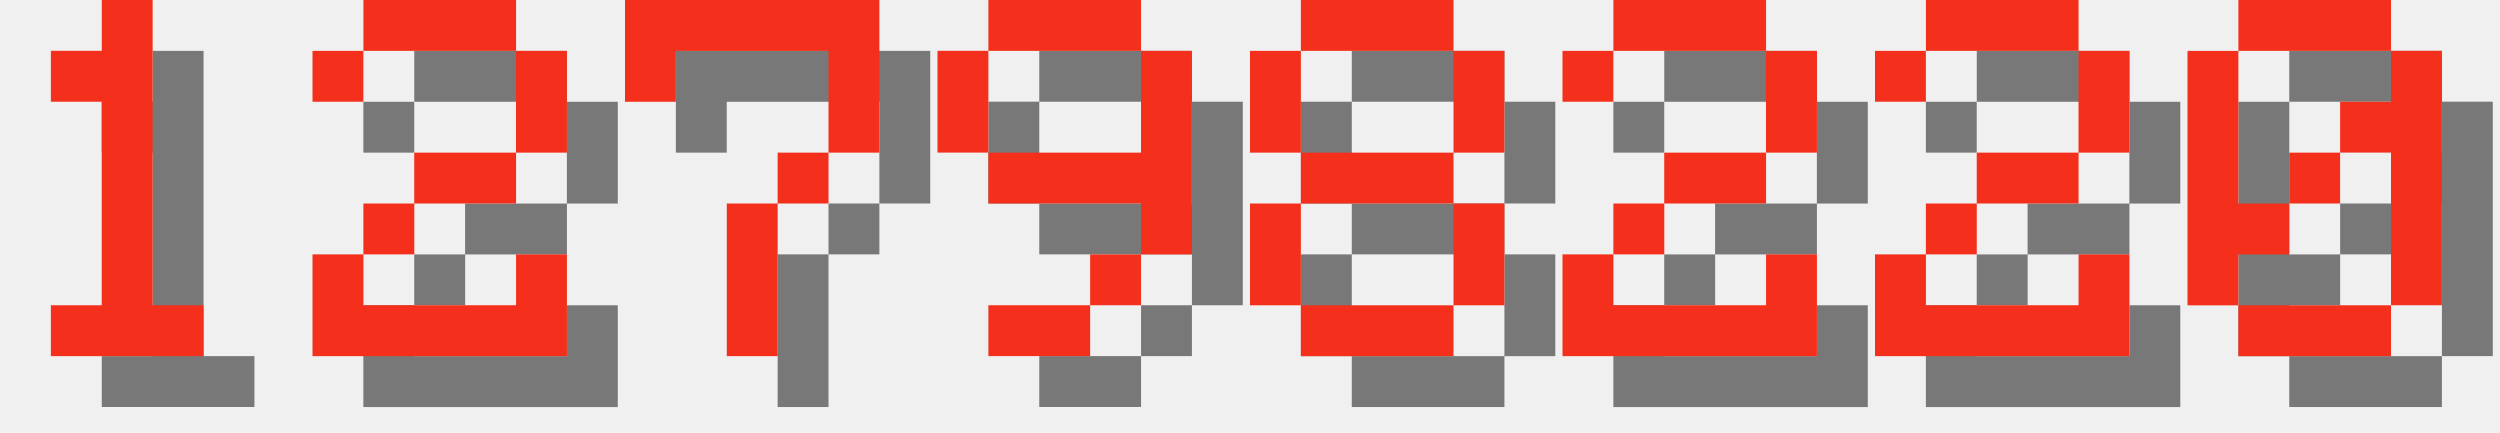
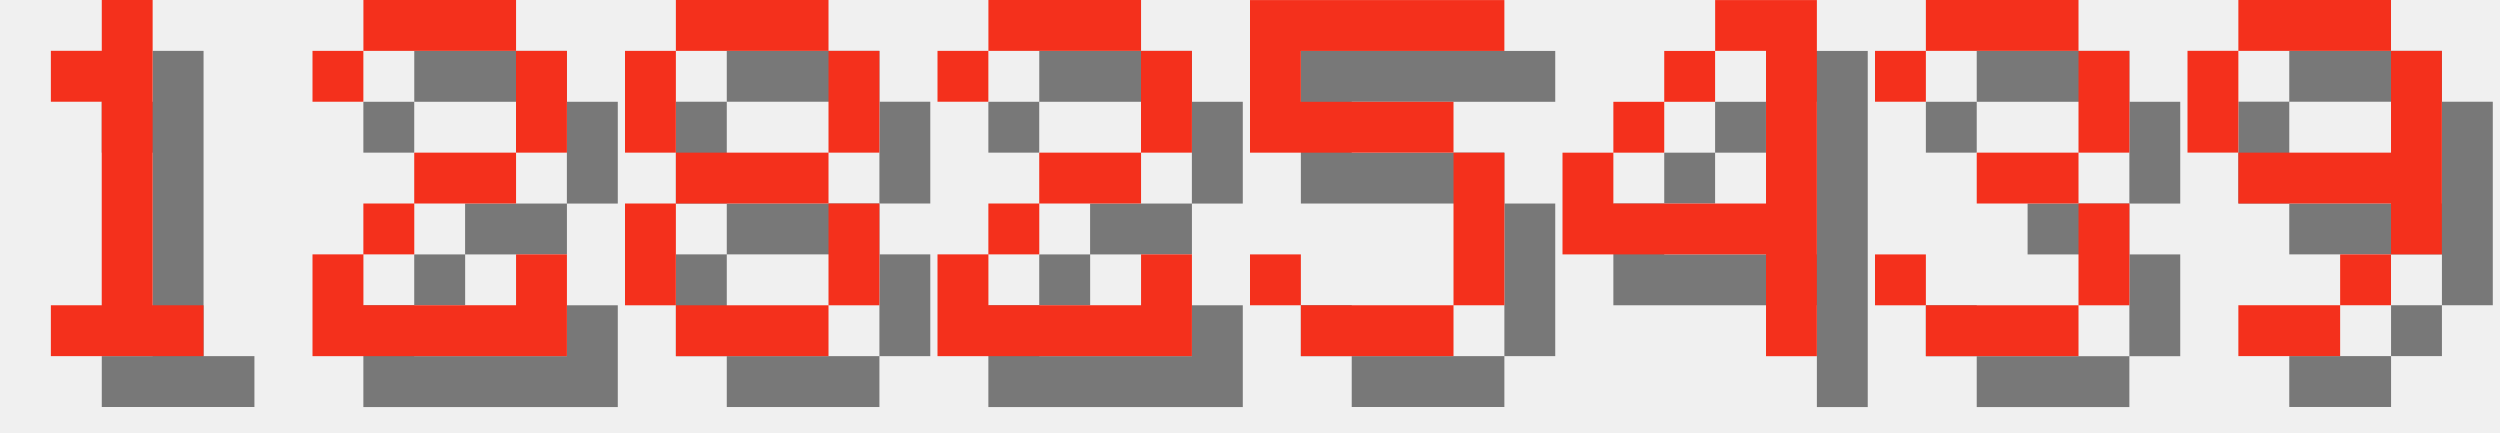
<svg xmlns="http://www.w3.org/2000/svg" version="1.1" width="208.0" height="36">
  <style>
        .text-foreground {
            fill: #F4301C;
        }
        .text-shadow {
            fill: #000000;
            fill-opacity: 0.5;
        }
    </style>
  <g class="digit" id="digit_1" transform="translate(0.0, 0), scale(4)">
    <path id="digit_1_shadow" class="text-shadow" d="m2.117 2.117v1.058h1.058v4.233h-1.058v1.058h3.175v-1.058h-1.058v-6.35h-1.058v1.058h-1.058z" fill-opacity=".5" style="paint-order:stroke fill markers" />
    <path id="digit_1_fg" class="text-foreground" d="m1.058 1.058v1.058h1.058v4.233h-1.058v1.058h3.175v-1.058h-1.058v-6.35h-1.058v1.058h-1.058z" fill="#fff" style="paint-order:stroke fill markers" />
  </g>
  <g class="digit" id="digit_2" transform="translate(26.0, 0), scale(4)">
    <path id="digit_2_shadow" class="text-shadow" d="m1.058 2.117v1.058h1.058v-1.058h3.175v2.117h-2.117v1.058h-1.058v1.058h-1.058v2.117h5.292v-2.117h-1.058v1.058h-3.175v-1.058h1.058v-1.058h2.117v-1.058h1.058v-2.117h-1.058v-1.058h-3.175v1.058h-1.058z" fill-opacity=".5" style="paint-order:stroke fill markers" />
    <path id="digit_2_fg" class="text-foreground" d="m0 1.058v1.058h1.058v-1.058h3.175v2.117h-2.117v1.058h-1.058v1.058h-1.058v2.117h5.292v-2.117h-1.058v1.058h-3.175v-1.058h1.058v-1.058h2.117v-1.058h1.058v-2.117h-1.058v-1.058h-3.175v1.058h-1.058z" fill="#fff" style="paint-order:stroke fill markers" />
  </g>
-   <g class="digit" id="digit_7" transform="translate(52.0, 0), scale(4)">
-     <path id="digit_7_shadow" class="text-shadow" d="m1.058 1.058 2e-6 2.117h1.058v-1.058h3.175v1.058l2e-7 1.058h-1.058v1.058h-1.058l4e-7 3.175 1.058 1e-7v-3.175h1.058v-1.058h1.058l5e-7 -1.058v-2.117z" fill-opacity=".5" style="paint-order:stroke fill markers" />
-     <path id="digit_7_fg" class="text-foreground" d="m0 0 2e-6 2.117h1.058v-1.058h3.175v1.058l2e-7 1.058h-1.058v1.058h-1.058l4e-7 3.175 1.058 1e-7v-3.175h1.058v-1.058h1.058l5e-7 -1.058v-2.117z" fill="#fff" style="paint-order:stroke fill markers" />
+   <g class="digit" id="digit_8" transform="translate(52.0, 0), scale(4)">
+     <path id="digit_8_shadow" class="text-shadow" d="m2.117 1.058v1.058h3.175v-1.058h-3.175zm3.175 1.058v2.117h1.058v-2.117h-1.058zm0 2.117h-3.175v1.058h3.175v-1.058zm0 1.058v2.117h1.058v-2.117h-1.058zm0 2.117h-3.175v1.058h3.175v-1.058zm-3.175 0v-2.117h-1.058v2.117h1.058zm0-3.175v-2.117h-1.058v2.117h1.058z" fill-opacity=".5" style="paint-order:stroke fill markers" />
+     <path id="digit_8_fg" class="text-foreground" d="m1.058 0v1.058h3.175v-1.058h-3.175zm3.175 1.058v2.117h1.058v-2.117h-1.058zm0 2.117h-3.175v1.058h3.175v-1.058zm0 1.058v2.117h1.058v-2.117h-1.058zm0 2.117h-3.175v1.058h3.175v-1.058zm-3.175 0v-2.117h-1.058v2.117h1.058zm0-3.175v-2.117h-1.058v2.117h1.058z" fill="#fff" style="paint-order:stroke fill markers" />
  </g>
-   <g class="digit" id="digit_9" transform="translate(78.0, 0), scale(4)">
+   <g class="digit" id="digit_2" transform="translate(78.0, 0), scale(4)">
+     <path id="digit_2_shadow" class="text-shadow" d="m1.058 2.117v1.058h1.058v-1.058h3.175v2.117h-2.117v1.058h-1.058v1.058h-1.058v2.117h5.292v-2.117h-1.058v1.058h-3.175v-1.058h1.058v-1.058h2.117v-1.058h1.058v-2.117h-1.058v-1.058h-3.175v1.058h-1.058z" fill-opacity=".5" style="paint-order:stroke fill markers" />
+     <path id="digit_2_fg" class="text-foreground" d="m0 1.058v1.058h1.058v-1.058h3.175v2.117h-2.117v1.058h-1.058v1.058h-1.058v2.117h5.292v-2.117h-1.058v1.058h-3.175v-1.058h1.058v-1.058h2.117v-1.058h1.058v-2.117h-1.058v-1.058h-3.175v1.058h-1.058z" fill="#fff" style="paint-order:stroke fill markers" />
+   </g>
+   <g class="digit" id="digit_5" transform="translate(104.0, 0), scale(4)">
+     <path id="digit_5_shadow" class="text-shadow" d="m1.058 1.058v3.175h4.233v3.175h-3.175v-1.058h-1.058v1.058h1.058v1.058h3.175v-1.058h1.058v-3.175h-1.058v-1.058h-3.175v-1.058h4.233v-1.058h-5.292z" fill-opacity=".5" style="paint-order:stroke fill markers" />
+     <path id="digit_5_fg" class="text-foreground" d="m0 0v3.175h4.233v3.175h-3.175v-1.058h-1.058v1.058h1.058v1.058h3.175v-1.058h1.058v-3.175h-1.058v-1.058h-3.175v-1.058h4.233v-1.058h-5.292z" fill="#fff" style="paint-order:stroke fill markers" />
+   </g>
+   <g class="digit" id="digit_4" transform="translate(130.0, 0), scale(4)">
+     <path id="digit_4_shadow" class="text-shadow" d="m4.233 1.058v1.058h1.058v3.175h-3.175v-1.058h-1.058v2.117h4.233v2.117h1.058v-7.408h-2.117zm-2.117 3.175h1.058v-1.058h-1.058v1.058zm1.058-1.058h1.058v-1.058h-1.058v1.058z" fill-opacity=".5" style="paint-order:stroke fill markers" />
+     <path id="digit_4_fg" class="text-foreground" d="m3.175 0v1.058h1.058v3.175h-3.175v-1.058h-1.058v2.117h4.233v2.117h1.058v-7.408h-2.117zm-2.117 3.175h1.058v-1.058h-1.058v1.058zm1.058-1.058h1.058v-1.058h-1.058v1.058z" fill="#fff" style="paint-order:stroke fill markers" />
+   </g>
+   <g class="digit" id="digit_3" transform="translate(156.0, 0), scale(4)">
+     <path id="digit_3_shadow" class="text-shadow" d="m1.058 2.117v1.058h1.058v-1.058h3.175v2.117h-2.117v1.058h2.117v2.117h-3.175v-1.058h-1.058v1.058h1.058v1.058h3.175v-1.058h1.058v-2.117h-1.058v-1.058h1.058v-2.117h-1.058v-1.058h-3.175v1.058h-1.058z" fill-opacity=".5" style="paint-order:stroke fill markers" />
+     <path id="digit_3_fg" class="text-foreground" d="m0 1.058v1.058h1.058v-1.058h3.175v2.117h-2.117v1.058h2.117v2.117h-3.175v-1.058h-1.058v1.058h1.058v1.058h3.175v-1.058h1.058v-2.117h-1.058v-1.058h1.058v-2.117h-1.058v-1.058h-3.175v1.058h-1.058z" fill="#fff" style="paint-order:stroke fill markers" />
+   </g>
+   <g class="digit" id="digit_9" transform="translate(182.0, 0), scale(4)">
    <path id="digit_9_shadow" class="text-shadow" d="m2.117 1.058v1.058h3.175v-1.058h-3.175zm3.175 1.058v2.117h-3.175v1.058h3.175v1.058h1.058v-4.233h-1.058zm0 4.233h-1.058v1.058h1.058v-1.058zm-1.058 1.058h-2.117v1.058h2.117v-1.058zm-2.117-3.175v-2.117h-1.058v2.117h1.058z" fill-opacity=".5" style="paint-order:stroke fill markers" />
    <path id="digit_9_fg" class="text-foreground" d="m1.058 0v1.058h3.175v-1.058h-3.175zm3.175 1.058v2.117h-3.175v1.058h3.175v1.058h1.058v-4.233h-1.058zm0 4.233h-1.058v1.058h1.058v-1.058zm-1.058 1.058h-2.117v1.058h2.117v-1.058zm-2.117-3.175v-2.117h-1.058v2.117h1.058z" fill="#fff" style="paint-order:stroke fill markers" />
  </g>
-   <g class="digit" id="digit_8" transform="translate(104.0, 0), scale(4)">
-     <path id="digit_8_shadow" class="text-shadow" d="m2.117 1.058v1.058h3.175v-1.058h-3.175zm3.175 1.058v2.117h1.058v-2.117h-1.058zm0 2.117h-3.175v1.058h3.175v-1.058zm0 1.058v2.117h1.058v-2.117h-1.058zm0 2.117h-3.175v1.058h3.175v-1.058zm-3.175 0v-2.117h-1.058v2.117h1.058zm0-3.175v-2.117h-1.058v2.117h1.058z" fill-opacity=".5" style="paint-order:stroke fill markers" />
-     <path id="digit_8_fg" class="text-foreground" d="m1.058 0v1.058h3.175v-1.058h-3.175zm3.175 1.058v2.117h1.058v-2.117h-1.058zm0 2.117h-3.175v1.058h3.175v-1.058zm0 1.058v2.117h1.058v-2.117h-1.058zm0 2.117h-3.175v1.058h3.175v-1.058zm-3.175 0v-2.117h-1.058v2.117h1.058zm0-3.175v-2.117h-1.058v2.117h1.058z" fill="#fff" style="paint-order:stroke fill markers" />
-   </g>
-   <g class="digit" id="digit_2" transform="translate(130.0, 0), scale(4)">
-     <path id="digit_2_shadow" class="text-shadow" d="m1.058 2.117v1.058h1.058v-1.058h3.175v2.117h-2.117v1.058h-1.058v1.058h-1.058v2.117h5.292v-2.117h-1.058v1.058h-3.175v-1.058h1.058v-1.058h2.117v-1.058h1.058v-2.117h-1.058v-1.058h-3.175v1.058h-1.058z" fill-opacity=".5" style="paint-order:stroke fill markers" />
-     <path id="digit_2_fg" class="text-foreground" d="m0 1.058v1.058h1.058v-1.058h3.175v2.117h-2.117v1.058h-1.058v1.058h-1.058v2.117h5.292v-2.117h-1.058v1.058h-3.175v-1.058h1.058v-1.058h2.117v-1.058h1.058v-2.117h-1.058v-1.058h-3.175v1.058h-1.058z" fill="#fff" style="paint-order:stroke fill markers" />
-   </g>
-   <g class="digit" id="digit_2" transform="translate(156.0, 0), scale(4)">
-     <path id="digit_2_shadow" class="text-shadow" d="m1.058 2.117v1.058h1.058v-1.058h3.175v2.117h-2.117v1.058h-1.058v1.058h-1.058v2.117h5.292v-2.117h-1.058v1.058h-3.175v-1.058h1.058v-1.058h2.117v-1.058h1.058v-2.117h-1.058v-1.058h-3.175v1.058h-1.058z" fill-opacity=".5" style="paint-order:stroke fill markers" />
-     <path id="digit_2_fg" class="text-foreground" d="m0 1.058v1.058h1.058v-1.058h3.175v2.117h-2.117v1.058h-1.058v1.058h-1.058v2.117h5.292v-2.117h-1.058v1.058h-3.175v-1.058h1.058v-1.058h2.117v-1.058h1.058v-2.117h-1.058v-1.058h-3.175v1.058h-1.058z" fill="#fff" style="paint-order:stroke fill markers" />
-   </g>
-   <g class="digit" id="digit_0" transform="translate(182.0, 0), scale(4)">
-     <path id="digit_0_shadow" class="text-shadow" d="m2.117 1.058v1.058h3.175v-1.058h-3.175zm3.175 1.058v1.058h-1.058v1.058h1.058v3.175h1.058v-5.292h-1.058zm0 5.292h-3.175v1.058h3.175v-1.058zm-3.175 0v-1.058h1.058v-1.058h-1.058v-3.175h-1.058v5.292h1.058zm1.058-2.117h1.058v-1.058h-1.058v1.058z" fill-opacity=".5" style="paint-order:stroke fill markers" />
-     <path id="digit_0_fg" class="text-foreground" d="m1.058 0v1.058h3.175v-1.058h-3.175zm3.175 1.058v1.058h-1.058v1.058h1.058v3.175h1.058v-5.292h-1.058zm0 5.292h-3.175v1.058h3.175v-1.058zm-3.175 0v-1.058h1.058v-1.058h-1.058v-3.175h-1.058v5.292h1.058zm1.058-2.117h1.058v-1.058h-1.058v1.058z" fill="#fff" style="paint-order:stroke fill markers" />
-   </g>
</svg>
